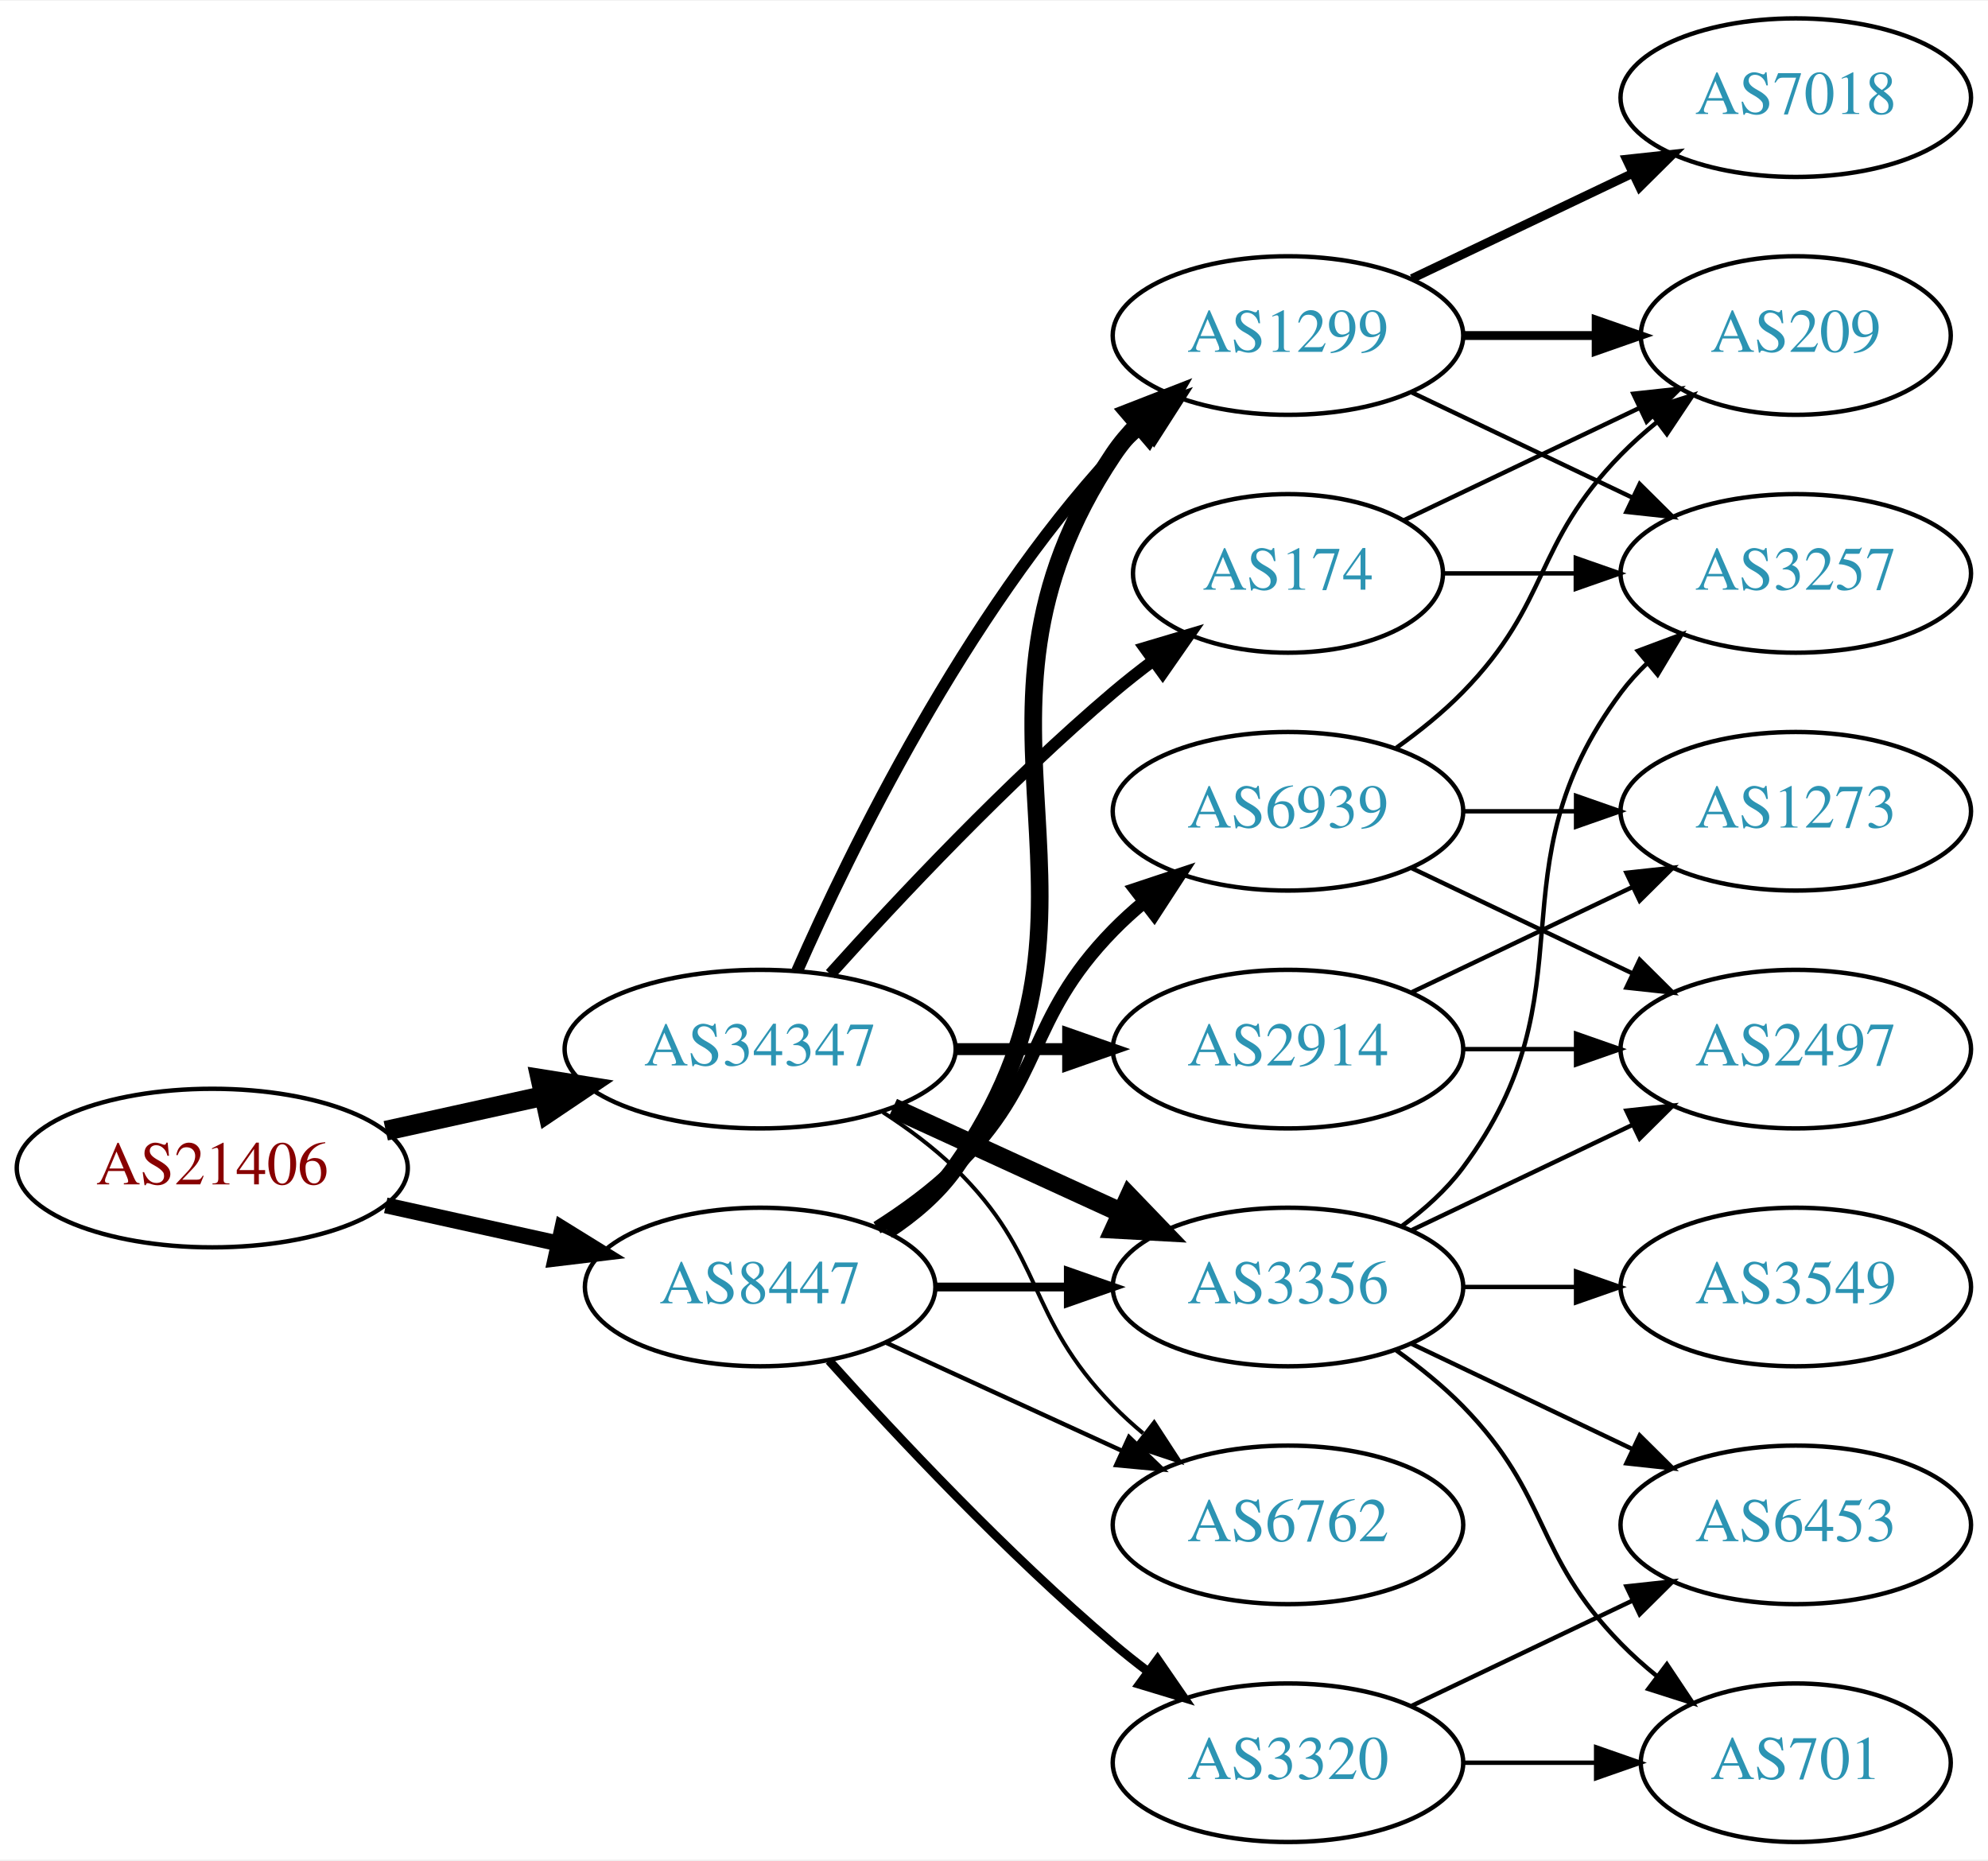
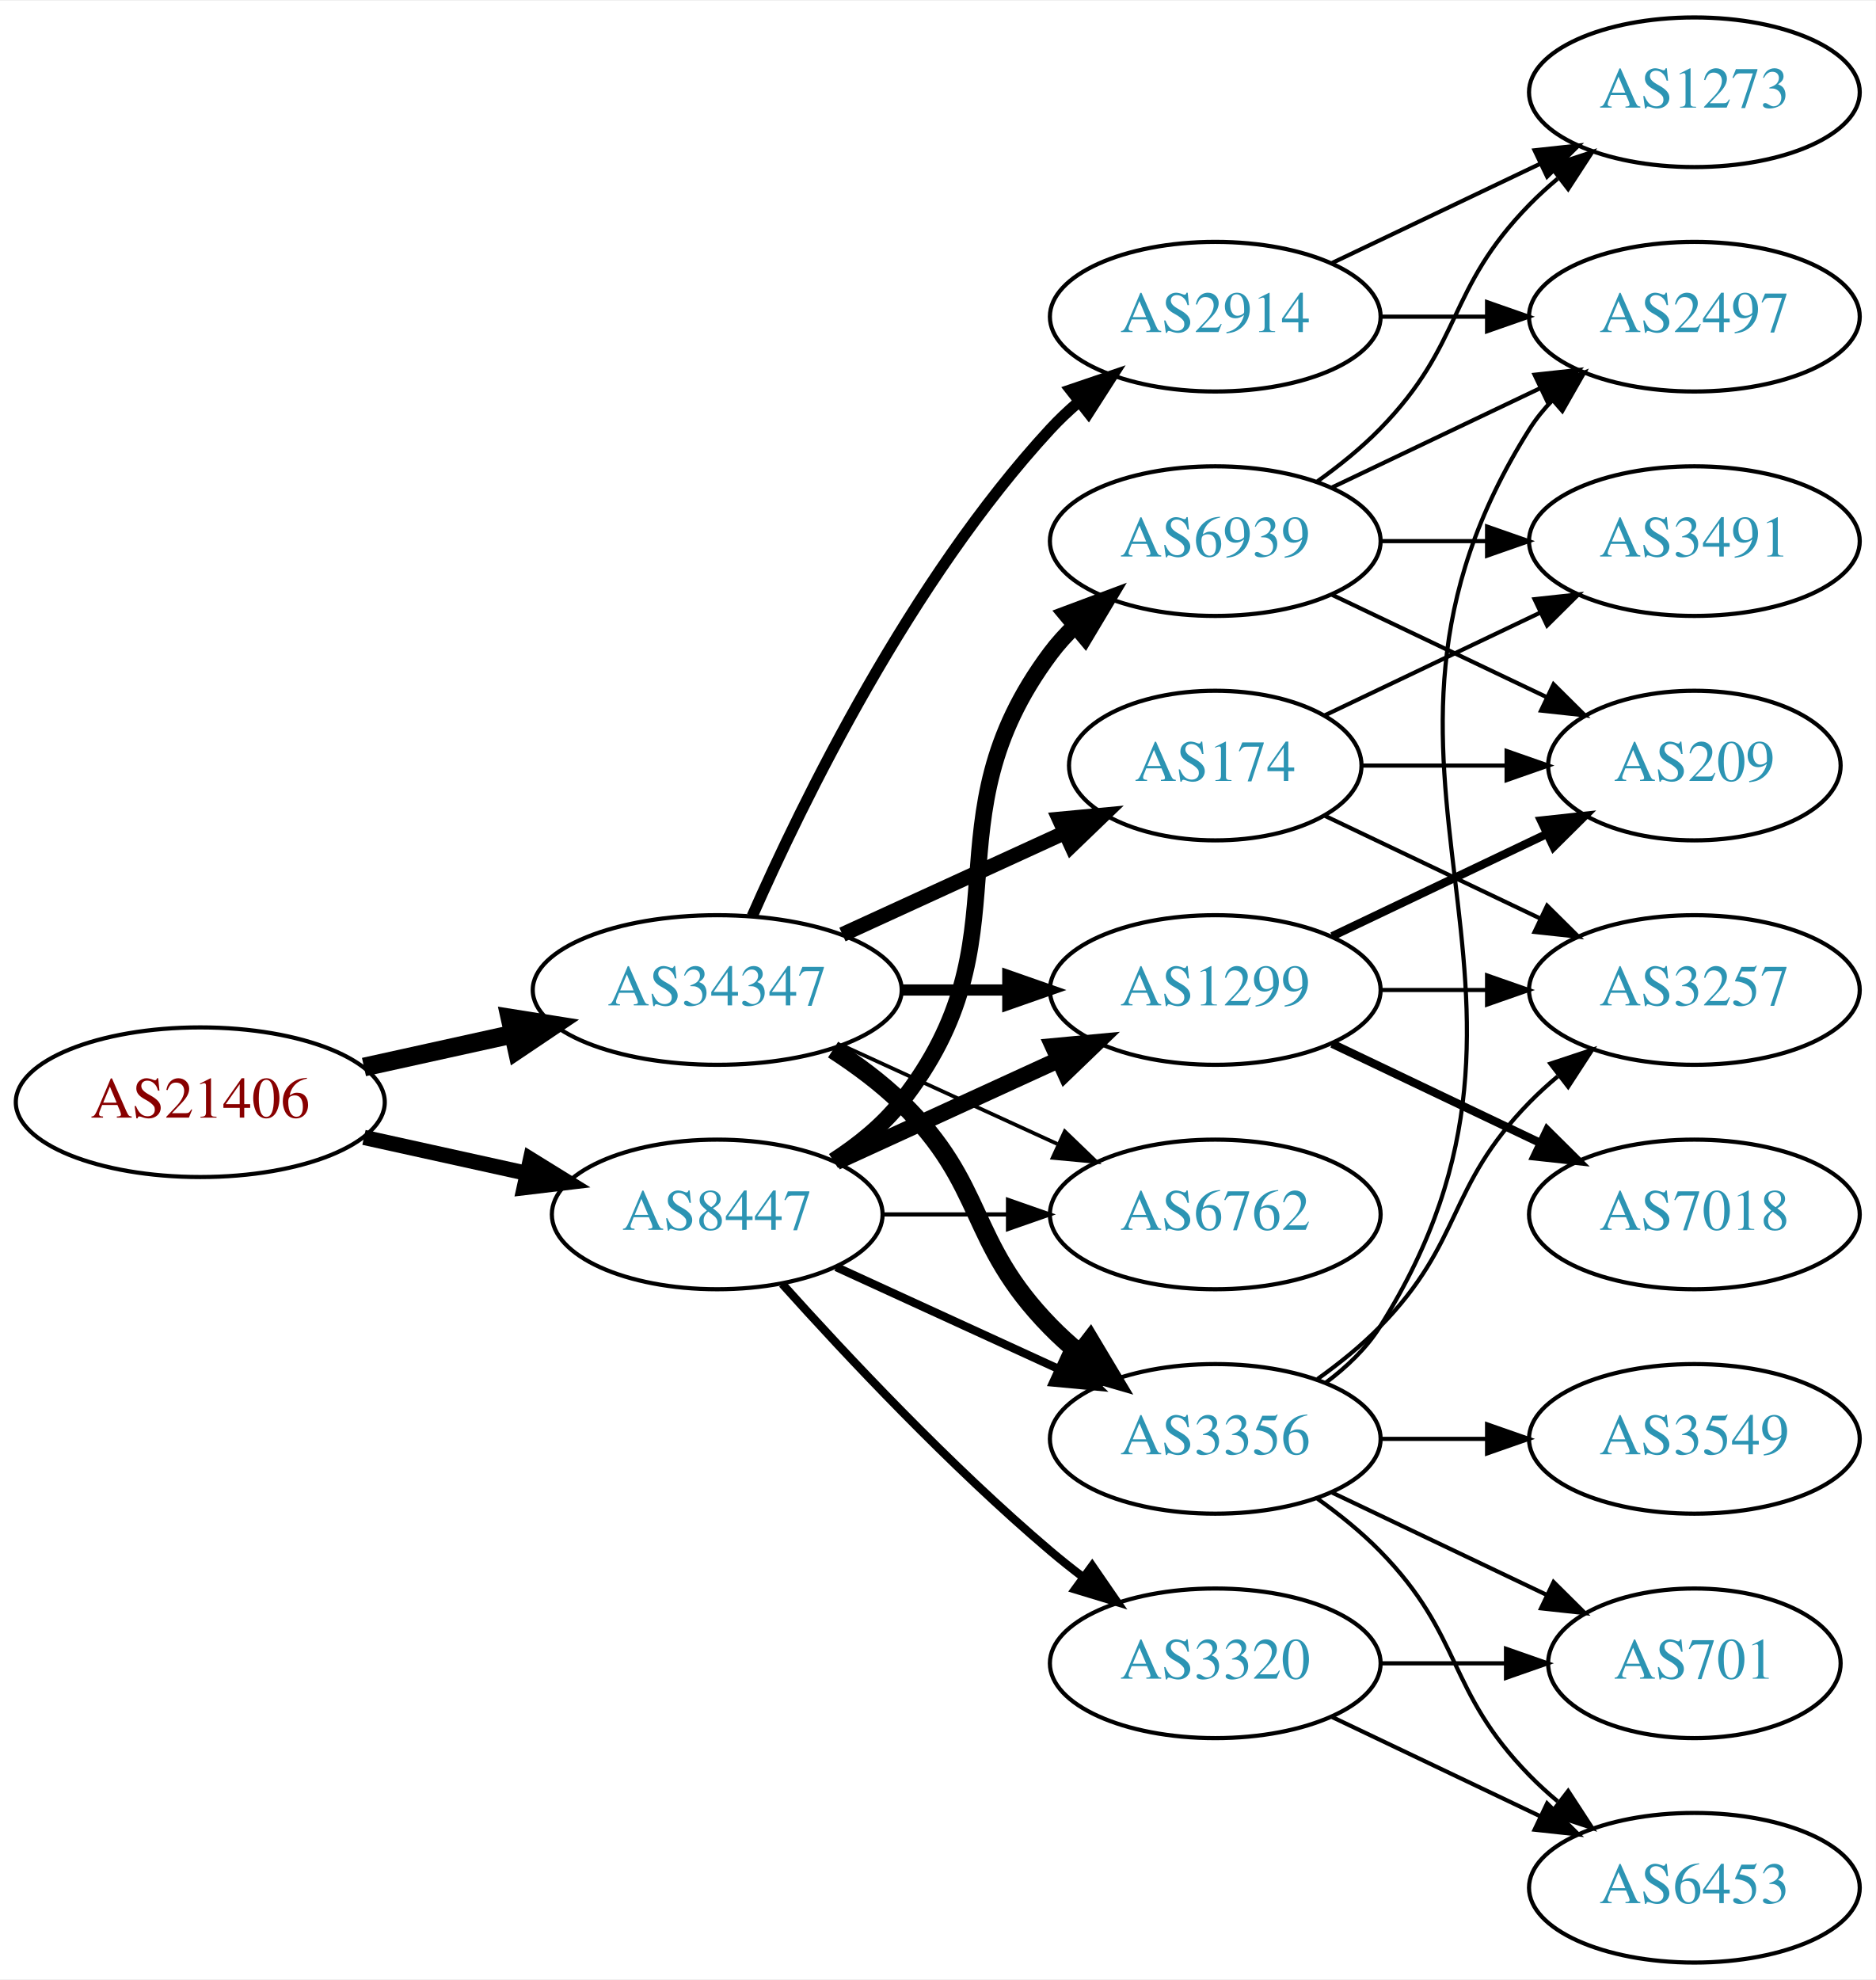
- <svg xmlns="http://www.w3.org/2000/svg" xmlns:xlink="http://www.w3.org/1999/xlink" width="451pt" height="422pt" viewBox="0.00 0.00 451.37 422.00">
-   <g id="graph0" class="graph" transform="scale(1 1) rotate(0) translate(4 418)">
-     <polygon fill="white" stroke="none" points="-4,4 -4,-418 447.37,-418 447.37,4 -4,4" />
+ <svg xmlns="http://www.w3.org/2000/svg" xmlns:xlink="http://www.w3.org/1999/xlink" width="451pt" height="476pt" viewBox="0.00 0.00 451.37 476.00">
+   <g id="graph0" class="graph" transform="scale(1 1) rotate(0) translate(4 472)">
+     <polygon fill="white" stroke="none" points="-4,4 -4,-472 447.37,-472 447.37,4 -4,4" />
    <g id="node1" class="node">
      <g id="a_node1">
        <a xlink:href="/asn/21406" xlink:title="AS21406 ~ D. Swarovski KG [AT]">
-           <ellipse fill="#ffffff" stroke="black" cx="44.196" cy="-153" rx="44.393" ry="18" />
-           <text text-anchor="middle" x="44.196" y="-149.3" font-family="Times,serif" font-size="14.00" fill="#880000">AS21406</text>
+           <ellipse fill="#ffffff" stroke="black" cx="44.196" cy="-207" rx="44.393" ry="18" />
+           <text text-anchor="middle" x="44.196" y="-203.3" font-family="Times,serif" font-size="14.00" fill="#880000">AS21406</text>
        </a>
      </g>
    </g>
    <g id="node2" class="node">
      <g id="a_node2">
        <a xlink:href="/asn/8447" xlink:title="AS8447 ~ A1 Telekom Austria AG [AT]">
-           <ellipse fill="#ffffff" stroke="black" cx="168.588" cy="-126" rx="39.794" ry="18" />
-           <text text-anchor="middle" x="168.588" y="-122.3" font-family="Times,serif" font-size="14.00" fill="#2c94b3">AS8447</text>
+           <ellipse fill="#ffffff" stroke="black" cx="168.588" cy="-180" rx="39.794" ry="18" />
+           <text text-anchor="middle" x="168.588" y="-176.3" font-family="Times,serif" font-size="14.00" fill="#2c94b3">AS8447</text>
        </a>
      </g>
    </g>
    <g id="edge1" class="edge">
-       <path fill="none" stroke="black" stroke-width="3.6" d="M83.586,-144.531C95.977,-141.798 109.824,-138.743 122.644,-135.915" />
-       <polygon fill="black" stroke="black" stroke-width="3.6" points="123.648,-139.278 132.659,-133.705 122.14,-132.442 123.648,-139.278" />
+       <path fill="none" stroke="black" stroke-width="3.656" d="M83.586,-198.531C95.977,-195.798 109.824,-192.743 122.644,-189.915" />
+       <polygon fill="black" stroke="black" stroke-width="3.656" points="123.648,-193.278 132.659,-187.705 122.14,-186.442 123.648,-193.278" />
    </g>
    <g id="node3" class="node">
      <g id="a_node3">
        <a xlink:href="/asn/34347" xlink:title="AS34347 ~ HALLAG Kommunal GmbH [AT]">
-           <ellipse fill="#ffffff" stroke="black" cx="168.588" cy="-180" rx="44.393" ry="18" />
-           <text text-anchor="middle" x="168.588" y="-176.3" font-family="Times,serif" font-size="14.00" fill="#2c94b3">AS34347</text>
+           <ellipse fill="#ffffff" stroke="black" cx="168.588" cy="-234" rx="44.393" ry="18" />
+           <text text-anchor="middle" x="168.588" y="-230.3" font-family="Times,serif" font-size="14.00" fill="#2c94b3">AS34347</text>
        </a>
      </g>
    </g>
    <g id="edge2" class="edge">
-       <path fill="none" stroke="black" stroke-width="4.5" d="M83.586,-161.469C94.978,-163.982 107.6,-166.767 119.525,-169.397" />
-       <polygon fill="black" stroke="black" stroke-width="4.5" points="118.721,-173.252 129.335,-171.561 120.418,-165.562 118.721,-173.252" />
+       <path fill="none" stroke="black" stroke-width="4.5" d="M83.586,-215.469C94.978,-217.982 107.6,-220.767 119.525,-223.397" />
+       <polygon fill="black" stroke="black" stroke-width="4.5" points="118.721,-227.252 129.335,-225.561 120.418,-219.562 118.721,-227.252" />
    </g>
    <g id="node4" class="node">
      <g id="a_node4">
-         <a xlink:href="/asn/6939" xlink:title="AS6939 ~ Hurricane Electric LLC [US]">
-           <ellipse fill="#ffffff" stroke="black" cx="288.431" cy="-234" rx="39.794" ry="18" />
-           <text text-anchor="middle" x="288.431" y="-230.3" font-family="Times,serif" font-size="14.00" fill="#2c94b3">AS6939</text>
+         <a xlink:href="/asn/6762" xlink:title="AS6762 ~ TELECOM ITALIA SPARKLE S.p.A. [IT]">
+           <ellipse fill="#ffffff" stroke="black" cx="288.431" cy="-180" rx="39.794" ry="18" />
+           <text text-anchor="middle" x="288.431" y="-176.3" font-family="Times,serif" font-size="14.00" fill="#2c94b3">AS6762</text>
        </a>
      </g>
    </g>
    <g id="edge3" class="edge">
-       <path fill="none" stroke="black" stroke-width="3" d="M195.117,-139.462C201.28,-143.362 207.582,-147.948 212.784,-153 233.478,-173.094 228.612,-186.383 248.784,-207 250.877,-209.139 253.161,-211.218 255.537,-213.21" />
-       <polygon fill="black" stroke="black" stroke-width="3" points="253.781,-216.275 263.837,-219.611 258.056,-210.732 253.781,-216.275" />
+       <path fill="none" stroke="black" d="M208.501,-180C218.054,-180 228.404,-180 238.367,-180" />
+       <polygon fill="black" stroke="black" points="238.559,-183.5 248.559,-180 238.559,-176.5 238.559,-183.5" />
    </g>
    <g id="node5" class="node">
      <g id="a_node5">
        <a xlink:href="/asn/1299" xlink:title="AS1299 ~ Telia Carrier [EU]">
-           <ellipse fill="#ffffff" stroke="black" cx="288.431" cy="-342" rx="39.794" ry="18" />
-           <text text-anchor="middle" x="288.431" y="-338.3" font-family="Times,serif" font-size="14.00" fill="#2c94b3">AS1299</text>
+           <ellipse fill="#ffffff" stroke="black" cx="288.431" cy="-234" rx="39.794" ry="18" />
+           <text text-anchor="middle" x="288.431" y="-230.3" font-family="Times,serif" font-size="14.00" fill="#2c94b3">AS1299</text>
        </a>
      </g>
    </g>
    <g id="edge4" class="edge">
-       <path fill="none" stroke="black" stroke-width="4" d="M197.422,-138.838C203.236,-142.661 208.802,-147.367 212.784,-153 255.364,-213.225 207.76,-253.706 248.784,-315 250.406,-317.423 252.325,-319.695 254.427,-321.81" />
-       <polygon fill="black" stroke="black" stroke-width="4" points="252.24,-324.546 262.112,-328.393 256.794,-319.229 252.24,-324.546" />
+       <path fill="none" stroke="black" stroke-width="4" d="M197.217,-192.661C213.174,-199.973 233.445,-209.261 250.727,-217.181" />
+       <polygon fill="black" stroke="black" stroke-width="4" points="249.426,-220.435 259.975,-221.419 252.342,-214.071 249.426,-220.435" />
    </g>
    <g id="node6" class="node">
      <g id="a_node6">
+         <a xlink:href="/asn/6939" xlink:title="AS6939 ~ Hurricane Electric LLC [US]">
+           <ellipse fill="#ffffff" stroke="black" cx="288.431" cy="-342" rx="39.794" ry="18" />
+           <text text-anchor="middle" x="288.431" y="-338.3" font-family="Times,serif" font-size="14.00" fill="#2c94b3">AS6939</text>
+         </a>
+       </g>
+     </g>
+     <g id="edge5" class="edge">
+       <path fill="none" stroke="black" stroke-width="4" d="M196.56,-192.855C202.548,-196.72 208.408,-201.441 212.784,-207 244.083,-246.754 218.513,-274.458 248.784,-315 250.529,-317.336 252.536,-319.545 254.7,-321.617" />
+       <polygon fill="black" stroke="black" stroke-width="4" points="252.577,-324.405 262.5,-328.118 257.059,-319.027 252.577,-324.405" />
+     </g>
+     <g id="node7" class="node">
+       <g id="a_node7">
        <a xlink:href="/asn/3356" xlink:title="AS3356 ~ Level 3 Parent, LLC [US]">
          <ellipse fill="#ffffff" stroke="black" cx="288.431" cy="-126" rx="39.794" ry="18" />
          <text text-anchor="middle" x="288.431" y="-122.3" font-family="Times,serif" font-size="14.00" fill="#2c94b3">AS3356</text>
        </a>
      </g>
    </g>
-     <g id="edge5" class="edge">
-       <path fill="none" stroke="black" stroke-width="2" d="M208.501,-126C218.054,-126 228.404,-126 238.367,-126" />
-       <polygon fill="black" stroke="black" stroke-width="2" points="238.559,-129.5 248.559,-126 238.559,-122.5 238.559,-129.5" />
-     </g>
-     <g id="node7" class="node">
-       <g id="a_node7">
-         <a xlink:href="/asn/3320" xlink:title="AS3320 ~ DTAG [DE]">
-           <ellipse fill="#ffffff" stroke="black" cx="288.431" cy="-18" rx="39.794" ry="18" />
-           <text text-anchor="middle" x="288.431" y="-14.3" font-family="Times,serif" font-size="14.00" fill="#2c94b3">AS3320</text>
-         </a>
-       </g>
-     </g>
    <g id="edge6" class="edge">
-       <path fill="none" stroke="black" stroke-width="2" d="M184.234,-109.275C199.535,-92.235 224.632,-65.477 248.784,-45 251.281,-42.883 253.942,-40.768 256.653,-38.707" />
-       <polygon fill="black" stroke="black" stroke-width="2" points="258.819,-41.459 264.83,-32.734 254.69,-35.806 258.819,-41.459" />
+       <path fill="none" stroke="black" stroke-width="2" d="M197.217,-167.339C213.174,-160.027 233.445,-150.739 250.727,-142.819" />
+       <polygon fill="black" stroke="black" stroke-width="2" points="252.342,-145.929 259.975,-138.581 249.426,-139.565 252.342,-145.929" />
    </g>
    <g id="node8" class="node">
      <g id="a_node8">
-         <a xlink:href="/asn/6762" xlink:title="AS6762 ~ TELECOM ITALIA SPARKLE S.p.A. [IT]">
+         <a xlink:href="/asn/3320" xlink:title="AS3320 ~ DTAG [DE]">
          <ellipse fill="#ffffff" stroke="black" cx="288.431" cy="-72" rx="39.794" ry="18" />
-           <text text-anchor="middle" x="288.431" y="-68.3" font-family="Times,serif" font-size="14.00" fill="#2c94b3">AS6762</text>
+           <text text-anchor="middle" x="288.431" y="-68.3" font-family="Times,serif" font-size="14.00" fill="#2c94b3">AS3320</text>
        </a>
      </g>
    </g>
    <g id="edge7" class="edge">
-       <path fill="none" stroke="black" d="M197.217,-113.339C213.174,-106.027 233.445,-96.739 250.727,-88.819" />
-       <polygon fill="black" stroke="black" points="252.342,-91.929 259.975,-84.581 249.426,-85.565 252.342,-91.929" />
-     </g>
-     <g id="edge21" class="edge">
-       <path fill="none" stroke="black" stroke-width="2.7" d="M177.004,-197.761C189.072,-225.183 215.044,-278.473 248.784,-315 250.815,-317.198 253.054,-319.319 255.4,-321.34" />
-       <polygon fill="black" stroke="black" stroke-width="2.7" points="253.612,-324.386 263.644,-327.794 257.927,-318.874 253.612,-324.386" />
+       <path fill="none" stroke="black" stroke-width="2" d="M184.234,-163.275C199.535,-146.235 224.632,-119.477 248.784,-99 251.281,-96.883 253.942,-94.768 256.653,-92.707" />
+       <polygon fill="black" stroke="black" stroke-width="2" points="258.819,-95.459 264.83,-86.734 254.69,-89.806 258.819,-95.459" />
    </g>
    <g id="edge23" class="edge">
-       <path fill="none" stroke="black" stroke-width="4.5" d="M198.718,-166.652C214.329,-159.498 233.727,-150.609 250.399,-142.97" />
-       <polygon fill="black" stroke="black" stroke-width="4.5" points="252.4,-146.384 259.851,-138.638 249.119,-139.225 252.4,-146.384" />
-     </g>
-     <g id="edge24" class="edge">
-       <path fill="none" stroke="black" stroke-width="0.9" d="M196.472,-165.671C202.196,-161.964 207.962,-157.682 212.784,-153 233.478,-132.906 228.612,-119.617 248.784,-99 250.877,-96.861 253.161,-94.782 255.537,-92.79" />
-       <polygon fill="black" stroke="black" stroke-width="0.9" points="258.056,-95.268 263.837,-86.389 253.781,-89.725 258.056,-95.268" />
-     </g>
-     <g id="node17" class="node">
-       <g id="a_node17">
-         <a xlink:href="/asn/2914" xlink:title="AS2914 ~ NTT America, Inc. [US]">
-           <ellipse fill="#ffffff" stroke="black" cx="288.431" cy="-180" rx="39.794" ry="18" />
-           <text text-anchor="middle" x="288.431" y="-176.3" font-family="Times,serif" font-size="14.00" fill="#2c94b3">AS2914</text>
-         </a>
-       </g>
-     </g>
-     <g id="edge22" class="edge">
-       <path fill="none" stroke="black" stroke-width="2.7" d="M212.799,-180C221.112,-180 229.875,-180 238.357,-180" />
-       <polygon fill="black" stroke="black" stroke-width="2.7" points="238.516,-183.5 248.516,-180 238.516,-176.5 238.516,-183.5" />
+       <path fill="none" stroke="black" stroke-width="0.9" d="M198.718,-220.652C214.329,-213.498 233.727,-204.609 250.399,-196.97" />
+       <polygon fill="black" stroke="black" stroke-width="0.9" points="252.218,-199.986 259.851,-192.638 249.302,-193.622 252.218,-199.986" />
+     </g>
+     <g id="edge26" class="edge">
+       <path fill="none" stroke="black" stroke-width="2.7" d="M212.799,-234C221.112,-234 229.875,-234 238.357,-234" />
+       <polygon fill="black" stroke="black" stroke-width="2.7" points="238.516,-237.5 248.516,-234 238.516,-230.5 238.516,-237.5" />
+     </g>
+     <g id="edge25" class="edge">
+       <path fill="none" stroke="black" stroke-width="4.5" d="M196.472,-219.671C202.196,-215.964 207.962,-211.682 212.784,-207 233.478,-186.906 228.612,-173.617 248.784,-153 250.877,-150.861 253.161,-148.782 255.537,-146.79" />
+       <polygon fill="black" stroke="black" stroke-width="4.5" points="258.323,-149.614 263.837,-140.389 253.513,-143.379 258.323,-149.614" />
    </g>
    <g id="node18" class="node">
      <g id="a_node18">
        <a xlink:href="/asn/174" xlink:title="AS174 ~ Cogent Communications [US]">
          <ellipse fill="#ffffff" stroke="black" cx="288.431" cy="-288" rx="35.194" ry="18" />
          <text text-anchor="middle" x="288.431" y="-284.3" font-family="Times,serif" font-size="14.00" fill="#2c94b3">AS174</text>
        </a>
      </g>
    </g>
-     <g id="edge25" class="edge">
-       <path fill="none" stroke="black" stroke-width="2.7" d="M184.521,-197.044C199.847,-214.097 224.782,-240.65 248.784,-261 251.637,-263.418 254.702,-265.833 257.813,-268.169" />
-       <polygon fill="black" stroke="black" stroke-width="2.7" points="255.886,-271.095 266.041,-274.116 259.986,-265.422 255.886,-271.095" />
+     <g id="edge22" class="edge">
+       <path fill="none" stroke="black" stroke-width="3.6" d="M198.718,-247.348C214.935,-254.78 235.238,-264.083 252.327,-271.914" />
+       <polygon fill="black" stroke="black" stroke-width="3.6" points="250.895,-275.108 261.444,-276.092 253.811,-268.744 250.895,-275.108" />
+     </g>
+     <g id="node19" class="node">
+       <g id="a_node19">
+         <a xlink:href="/asn/2914" xlink:title="AS2914 ~ NTT America, Inc. [US]">
+           <ellipse fill="#ffffff" stroke="black" cx="288.431" cy="-396" rx="39.794" ry="18" />
+           <text text-anchor="middle" x="288.431" y="-392.3" font-family="Times,serif" font-size="14.00" fill="#2c94b3">AS2914</text>
+         </a>
+       </g>
+     </g>
+     <g id="edge24" class="edge">
+       <path fill="none" stroke="black" stroke-width="2.7" d="M177.004,-251.761C189.072,-279.183 215.044,-332.473 248.784,-369 250.815,-371.198 253.054,-373.319 255.4,-375.34" />
+       <polygon fill="black" stroke="black" stroke-width="2.7" points="253.612,-378.386 263.644,-381.794 257.927,-372.874 253.612,-378.386" />
    </g>
    <g id="node9" class="node">
      <g id="a_node9">
-         <a xlink:href="/asn/2497" xlink:title="AS2497 ~ Internet Initiative Japan Inc. [JP]">
-           <ellipse fill="#ffffff" stroke="black" cx="403.724" cy="-180" rx="39.794" ry="18" />
-           <text text-anchor="middle" x="403.724" y="-176.3" font-family="Times,serif" font-size="14.00" fill="#2c94b3">AS2497</text>
+         <a xlink:href="/asn/209" xlink:title="AS209 ~ CenturyLink Communications, LLC [US]">
+           <ellipse fill="#ffffff" stroke="black" cx="403.724" cy="-288" rx="35.194" ry="18" />
+           <text text-anchor="middle" x="403.724" y="-284.3" font-family="Times,serif" font-size="14.00" fill="#2c94b3">AS209</text>
        </a>
      </g>
    </g>
    <g id="edge8" class="edge">
-       <path fill="none" stroke="black" d="M316.567,-221.066C331.561,-213.919 350.382,-204.948 366.605,-197.215" />
-       <polygon fill="black" stroke="black" points="368.288,-200.291 375.809,-192.829 365.276,-193.972 368.288,-200.291" />
+       <path fill="none" stroke="black" stroke-width="2" d="M316.567,-246.934C331.999,-254.29 351.485,-263.577 368.02,-271.459" />
+       <polygon fill="black" stroke="black" stroke-width="2" points="366.828,-274.768 377.361,-275.911 369.84,-268.449 366.828,-274.768" />
    </g>
    <g id="node10" class="node">
      <g id="a_node10">
-         <a xlink:href="/asn/209" xlink:title="AS209 ~ CenturyLink Communications, LLC [US]">
-           <ellipse fill="#ffffff" stroke="black" cx="403.724" cy="-342" rx="35.194" ry="18" />
-           <text text-anchor="middle" x="403.724" y="-338.3" font-family="Times,serif" font-size="14.00" fill="#2c94b3">AS209</text>
+         <a xlink:href="/asn/7018" xlink:title="AS7018 ~ AT&amp;T Services, Inc. [US]">
+           <ellipse fill="#ffffff" stroke="black" cx="403.724" cy="-180" rx="39.794" ry="18" />
+           <text text-anchor="middle" x="403.724" y="-176.3" font-family="Times,serif" font-size="14.00" fill="#2c94b3">AS7018</text>
        </a>
      </g>
    </g>
    <g id="edge9" class="edge">
-       <path fill="none" stroke="black" d="M313.025,-248.389C318.281,-252.148 323.613,-256.437 328.077,-261 348.25,-281.617 343.905,-294.383 364.077,-315 366.556,-317.534 369.303,-319.983 372.156,-322.304" />
-       <polygon fill="black" stroke="black" points="370.247,-325.248 380.341,-328.468 374.458,-319.657 370.247,-325.248" />
+       <path fill="none" stroke="black" stroke-width="2" d="M316.567,-221.066C331.561,-213.919 350.382,-204.948 366.605,-197.215" />
+       <polygon fill="black" stroke="black" stroke-width="2" points="368.288,-200.291 375.809,-192.829 365.276,-193.972 368.288,-200.291" />
    </g>
    <g id="node11" class="node">
      <g id="a_node11">
-         <a xlink:href="/asn/1273" xlink:title="AS1273 ~ Vodafone Group PLC [EU]">
+         <a xlink:href="/asn/3257" xlink:title="AS3257 ~ GTT [DE]">
          <ellipse fill="#ffffff" stroke="black" cx="403.724" cy="-234" rx="39.794" ry="18" />
-           <text text-anchor="middle" x="403.724" y="-230.3" font-family="Times,serif" font-size="14.00" fill="#2c94b3">AS1273</text>
+           <text text-anchor="middle" x="403.724" y="-230.3" font-family="Times,serif" font-size="14.00" fill="#2c94b3">AS3257</text>
        </a>
      </g>
    </g>
    <g id="edge10" class="edge">
      <path fill="none" stroke="black" d="M328.103,-234C336.306,-234 345.07,-234 353.602,-234" />
      <polygon fill="black" stroke="black" points="353.841,-237.5 363.841,-234 353.841,-230.5 353.841,-237.5" />
    </g>
    <g id="edge11" class="edge">
-       <path fill="none" stroke="black" stroke-width="2" d="M328.103,-342C337.808,-342 348.299,-342 358.262,-342" />
-       <polygon fill="black" stroke="black" stroke-width="2" points="358.398,-345.5 368.398,-342 358.398,-338.5 358.398,-345.5" />
+       <path fill="none" stroke="black" d="M316.567,-329.066C331.999,-321.71 351.485,-312.423 368.02,-304.541" />
+       <polygon fill="black" stroke="black" points="369.84,-307.551 377.361,-300.089 366.828,-301.232 369.84,-307.551" />
    </g>
    <g id="node12" class="node">
      <g id="a_node12">
-         <a xlink:href="/asn/7018" xlink:title="AS7018 ~ AT&amp;T Services, Inc. [US]">
-           <ellipse fill="#ffffff" stroke="black" cx="403.724" cy="-396" rx="39.794" ry="18" />
-           <text text-anchor="middle" x="403.724" y="-392.3" font-family="Times,serif" font-size="14.00" fill="#2c94b3">AS7018</text>
+         <a xlink:href="/asn/3491" xlink:title="AS3491 ~ PCCW Global, Inc. [US]">
+           <ellipse fill="#ffffff" stroke="black" cx="403.724" cy="-342" rx="39.794" ry="18" />
+           <text text-anchor="middle" x="403.724" y="-338.3" font-family="Times,serif" font-size="14.00" fill="#2c94b3">AS3491</text>
        </a>
      </g>
    </g>
    <g id="edge12" class="edge">
-       <path fill="none" stroke="black" stroke-width="2" d="M316.567,-354.934C331.561,-362.081 350.382,-371.052 366.605,-378.785" />
-       <polygon fill="black" stroke="black" stroke-width="2" points="365.276,-382.028 375.809,-383.171 368.288,-375.709 365.276,-382.028" />
+       <path fill="none" stroke="black" d="M328.103,-342C336.306,-342 345.07,-342 353.602,-342" />
+       <polygon fill="black" stroke="black" points="353.841,-345.5 363.841,-342 353.841,-338.5 353.841,-345.5" />
    </g>
    <g id="node13" class="node">
      <g id="a_node13">
-         <a xlink:href="/asn/3257" xlink:title="AS3257 ~ GTT [DE]">
-           <ellipse fill="#ffffff" stroke="black" cx="403.724" cy="-288" rx="39.794" ry="18" />
-           <text text-anchor="middle" x="403.724" y="-284.3" font-family="Times,serif" font-size="14.00" fill="#2c94b3">AS3257</text>
+         <a xlink:href="/asn/2497" xlink:title="AS2497 ~ Internet Initiative Japan Inc. [JP]">
+           <ellipse fill="#ffffff" stroke="black" cx="403.724" cy="-396" rx="39.794" ry="18" />
+           <text text-anchor="middle" x="403.724" y="-392.3" font-family="Times,serif" font-size="14.00" fill="#2c94b3">AS2497</text>
        </a>
      </g>
    </g>
    <g id="edge13" class="edge">
-       <path fill="none" stroke="black" d="M316.567,-329.066C331.561,-321.919 350.382,-312.948 366.605,-305.215" />
-       <polygon fill="black" stroke="black" points="368.288,-308.291 375.809,-300.829 365.276,-301.972 368.288,-308.291" />
-     </g>
-     <g id="edge15" class="edge">
-       <path fill="none" stroke="black" d="M316.567,-138.934C331.561,-146.081 350.382,-155.052 366.605,-162.785" />
-       <polygon fill="black" stroke="black" points="365.276,-166.028 375.809,-167.171 368.288,-159.709 365.276,-166.028" />
-     </g>
-     <g id="edge14" class="edge">
-       <path fill="none" stroke="black" d="M314.362,-139.882C319.438,-143.611 324.356,-148.016 328.077,-153 358.349,-193.542 333.806,-220.458 364.077,-261 365.822,-263.336 367.829,-265.545 369.992,-267.617" />
-       <polygon fill="black" stroke="black" points="367.87,-270.405 377.793,-274.118 372.352,-265.027 367.87,-270.405" />
+       <path fill="none" stroke="black" d="M316.567,-354.934C331.561,-362.081 350.382,-371.052 366.605,-378.785" />
+       <polygon fill="black" stroke="black" points="365.276,-382.028 375.809,-383.171 368.288,-375.709 365.276,-382.028" />
    </g>
    <g id="node14" class="node">
      <g id="a_node14">
+         <a xlink:href="/asn/1273" xlink:title="AS1273 ~ Vodafone Group PLC [EU]">
+           <ellipse fill="#ffffff" stroke="black" cx="403.724" cy="-450" rx="39.794" ry="18" />
+           <text text-anchor="middle" x="403.724" y="-446.3" font-family="Times,serif" font-size="14.00" fill="#2c94b3">AS1273</text>
+         </a>
+       </g>
+     </g>
+     <g id="edge14" class="edge">
+       <path fill="none" stroke="black" d="M313.025,-356.389C318.281,-360.148 323.613,-364.437 328.077,-369 348.25,-389.617 343.905,-402.383 364.077,-423 366.17,-425.139 368.453,-427.218 370.83,-429.21" />
+       <polygon fill="black" stroke="black" points="369.074,-432.275 379.13,-435.611 373.349,-426.732 369.074,-432.275" />
+     </g>
+     <g id="edge17" class="edge">
+       <path fill="none" stroke="black" d="M313.025,-140.389C318.281,-144.148 323.613,-148.437 328.077,-153 348.25,-173.617 343.905,-186.383 364.077,-207 366.17,-209.139 368.453,-211.218 370.83,-213.21" />
+       <polygon fill="black" stroke="black" points="369.074,-216.275 379.13,-219.611 373.349,-210.732 369.074,-216.275" />
+     </g>
+     <g id="edge21" class="edge">
+       <path fill="none" stroke="black" d="M314.957,-139.472C320.002,-143.223 324.757,-147.74 328.077,-153 380.027,-235.3 312.127,-286.7 364.077,-369 365.634,-371.466 367.505,-373.768 369.574,-375.905" />
+       <polygon fill="black" stroke="black" points="367.353,-378.611 377.198,-382.528 371.944,-373.327 367.353,-378.611" />
+     </g>
+     <g id="node15" class="node">
+       <g id="a_node15">
+         <a xlink:href="/asn/6453" xlink:title="AS6453 ~ TATA COMMUNICATIONS (AMERICA) INC [US]">
+           <ellipse fill="#ffffff" stroke="black" cx="403.724" cy="-18" rx="39.794" ry="18" />
+           <text text-anchor="middle" x="403.724" y="-14.3" font-family="Times,serif" font-size="14.00" fill="#2c94b3">AS6453</text>
+         </a>
+       </g>
+     </g>
+     <g id="edge18" class="edge">
+       <path fill="none" stroke="black" d="M313.025,-111.611C318.281,-107.852 323.613,-103.563 328.077,-99 348.25,-78.383 343.905,-65.617 364.077,-45 366.17,-42.861 368.453,-40.782 370.83,-38.79" />
+       <polygon fill="black" stroke="black" points="373.349,-41.268 379.13,-32.389 369.074,-35.725 373.349,-41.268" />
+     </g>
+     <g id="node16" class="node">
+       <g id="a_node16">
+         <a xlink:href="/asn/701" xlink:title="AS701 ~ UUNET [US]">
+           <ellipse fill="#ffffff" stroke="black" cx="403.724" cy="-72" rx="35.194" ry="18" />
+           <text text-anchor="middle" x="403.724" y="-68.3" font-family="Times,serif" font-size="14.00" fill="#2c94b3">AS701</text>
+         </a>
+       </g>
+     </g>
+     <g id="edge19" class="edge">
+       <path fill="none" stroke="black" d="M316.567,-113.066C331.999,-105.71 351.485,-96.423 368.02,-88.541" />
+       <polygon fill="black" stroke="black" points="369.84,-91.551 377.361,-84.089 366.828,-85.232 369.84,-91.551" />
+     </g>
+     <g id="node17" class="node">
+       <g id="a_node17">
        <a xlink:href="/asn/3549" xlink:title="AS3549 ~ Level 3 Parent, LLC [US]">
          <ellipse fill="#ffffff" stroke="black" cx="403.724" cy="-126" rx="39.794" ry="18" />
          <text text-anchor="middle" x="403.724" y="-122.3" font-family="Times,serif" font-size="14.00" fill="#2c94b3">AS3549</text>
        </a>
      </g>
    </g>
-     <g id="edge16" class="edge">
+     <g id="edge20" class="edge">
      <path fill="none" stroke="black" d="M328.103,-126C336.306,-126 345.07,-126 353.602,-126" />
      <polygon fill="black" stroke="black" points="353.841,-129.5 363.841,-126 353.841,-122.5 353.841,-129.5" />
    </g>
-     <g id="node15" class="node">
-       <g id="a_node15">
-         <a xlink:href="/asn/701" xlink:title="AS701 ~ UUNET [US]">
-           <ellipse fill="#ffffff" stroke="black" cx="403.724" cy="-18" rx="35.194" ry="18" />
-           <text text-anchor="middle" x="403.724" y="-14.3" font-family="Times,serif" font-size="14.00" fill="#2c94b3">AS701</text>
-         </a>
-       </g>
-     </g>
-     <g id="edge17" class="edge">
-       <path fill="none" stroke="black" d="M313.025,-111.611C318.281,-107.852 323.613,-103.563 328.077,-99 348.25,-78.383 343.905,-65.617 364.077,-45 366.556,-42.466 369.303,-40.017 372.156,-37.696" />
-       <polygon fill="black" stroke="black" points="374.458,-40.343 380.341,-31.532 370.247,-34.752 374.458,-40.343" />
-     </g>
-     <g id="node16" class="node">
-       <g id="a_node16">
-         <a xlink:href="/asn/6453" xlink:title="AS6453 ~ TATA COMMUNICATIONS (AMERICA) INC [US]">
-           <ellipse fill="#ffffff" stroke="black" cx="403.724" cy="-72" rx="39.794" ry="18" />
-           <text text-anchor="middle" x="403.724" y="-68.3" font-family="Times,serif" font-size="14.00" fill="#2c94b3">AS6453</text>
-         </a>
-       </g>
-     </g>
-     <g id="edge18" class="edge">
-       <path fill="none" stroke="black" d="M316.567,-113.066C331.561,-105.919 350.382,-96.948 366.605,-89.215" />
-       <polygon fill="black" stroke="black" points="368.288,-92.291 375.809,-84.829 365.276,-85.972 368.288,-92.291" />
-     </g>
-     <g id="edge20" class="edge">
-       <path fill="none" stroke="black" d="M328.103,-18C337.808,-18 348.299,-18 358.262,-18" />
-       <polygon fill="black" stroke="black" points="358.398,-21.5 368.398,-18 358.398,-14.5 358.398,-21.5" />
-     </g>
-     <g id="edge19" class="edge">
-       <path fill="none" stroke="black" d="M316.567,-30.934C331.561,-38.081 350.382,-47.052 366.605,-54.785" />
-       <polygon fill="black" stroke="black" points="365.276,-58.028 375.809,-59.171 368.288,-51.709 365.276,-58.028" />
+     <g id="edge15" class="edge">
+       <path fill="none" stroke="black" d="M316.567,-59.066C331.561,-51.919 350.382,-42.948 366.605,-35.215" />
+       <polygon fill="black" stroke="black" points="368.288,-38.291 375.809,-30.829 365.276,-31.972 368.288,-38.291" />
+     </g>
+     <g id="edge16" class="edge">
+       <path fill="none" stroke="black" d="M328.103,-72C337.808,-72 348.299,-72 358.262,-72" />
+       <polygon fill="black" stroke="black" points="358.398,-75.5 368.398,-72 358.398,-68.5 358.398,-75.5" />
+     </g>
+     <g id="edge29" class="edge">
+       <path fill="none" stroke="black" d="M323.73,-288C334.6,-288 346.778,-288 358.255,-288" />
+       <polygon fill="black" stroke="black" points="358.541,-291.5 368.541,-288 358.541,-284.5 358.541,-291.5" />
+     </g>
+     <g id="edge30" class="edge">
+       <path fill="none" stroke="black" d="M314.856,-275.881C330.159,-268.587 349.882,-259.186 366.764,-251.14" />
+       <polygon fill="black" stroke="black" points="368.283,-254.293 375.804,-246.831 365.271,-247.974 368.283,-254.293" />
+     </g>
+     <g id="edge31" class="edge">
+       <path fill="none" stroke="black" d="M314.856,-300.119C330.159,-307.413 349.882,-316.814 366.764,-324.86" />
+       <polygon fill="black" stroke="black" points="365.271,-328.026 375.804,-329.169 368.283,-321.707 365.271,-328.026" />
+     </g>
+     <g id="edge28" class="edge">
+       <path fill="none" stroke="black" d="M328.103,-396C336.306,-396 345.07,-396 353.602,-396" />
+       <polygon fill="black" stroke="black" points="353.841,-399.5 363.841,-396 353.841,-392.5 353.841,-399.5" />
    </g>
    <g id="edge27" class="edge">
-       <path fill="none" stroke="black" d="M328.103,-180C336.306,-180 345.07,-180 353.602,-180" />
-       <polygon fill="black" stroke="black" points="353.841,-183.5 363.841,-180 353.841,-176.5 353.841,-183.5" />
-     </g>
-     <g id="edge26" class="edge">
-       <path fill="none" stroke="black" d="M316.567,-192.934C331.561,-200.081 350.382,-209.052 366.605,-216.785" />
-       <polygon fill="black" stroke="black" points="365.276,-220.028 375.809,-221.171 368.288,-213.709 365.276,-220.028" />
-     </g>
-     <g id="edge28" class="edge">
-       <path fill="none" stroke="black" d="M314.856,-300.119C330.599,-307.622 351.021,-317.356 368.214,-325.551" />
-       <polygon fill="black" stroke="black" points="366.85,-328.779 377.383,-329.922 369.862,-322.46 366.85,-328.779" />
-     </g>
-     <g id="edge29" class="edge">
-       <path fill="none" stroke="black" d="M323.73,-288C333.107,-288 343.457,-288 353.492,-288" />
-       <polygon fill="black" stroke="black" points="353.781,-291.5 363.781,-288 353.781,-284.5 353.781,-291.5" />
+       <path fill="none" stroke="black" d="M316.567,-408.934C331.561,-416.081 350.382,-425.052 366.605,-432.785" />
+       <polygon fill="black" stroke="black" points="365.276,-436.028 375.809,-437.171 368.288,-429.709 365.276,-436.028" />
    </g>
  </g>
</svg>
